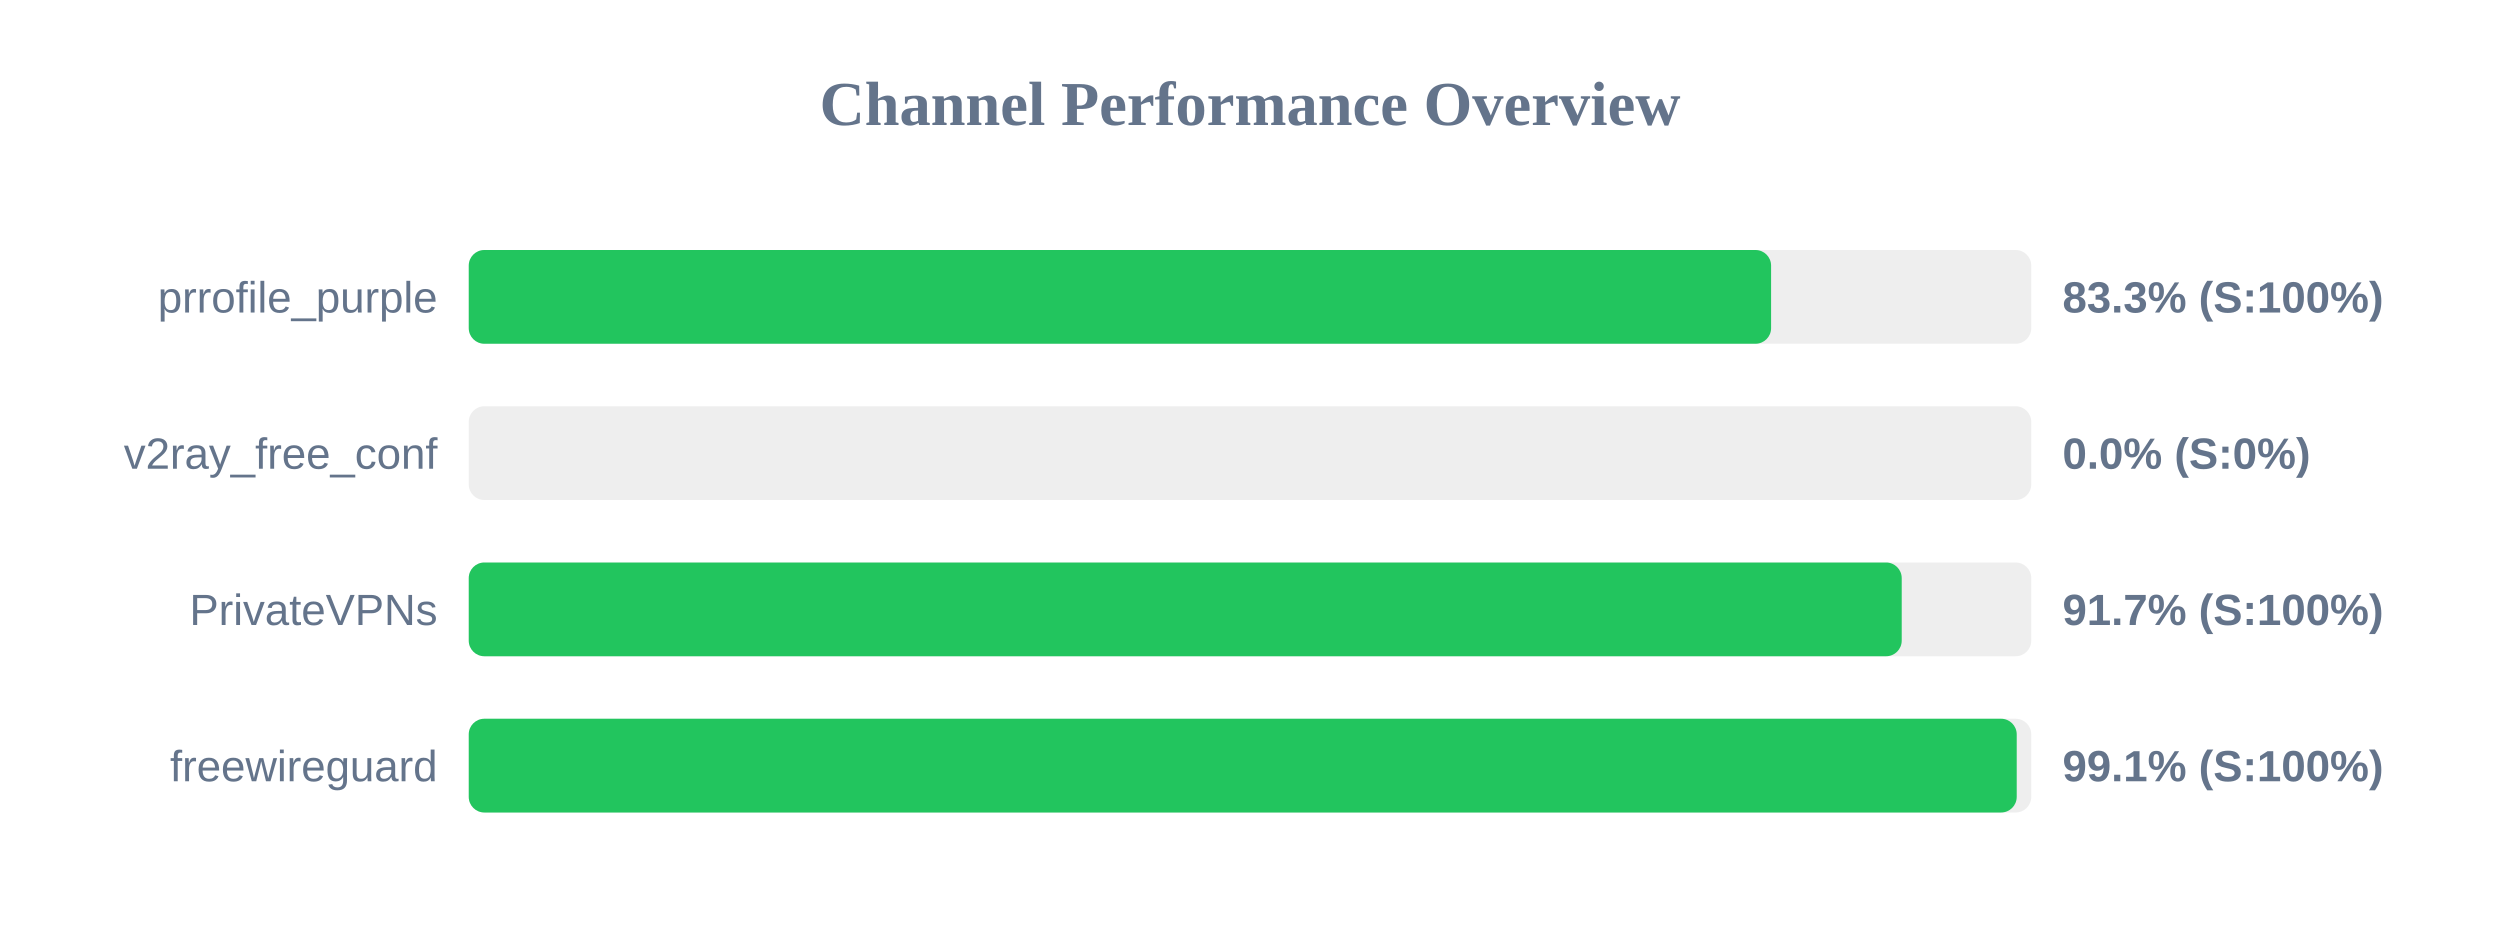
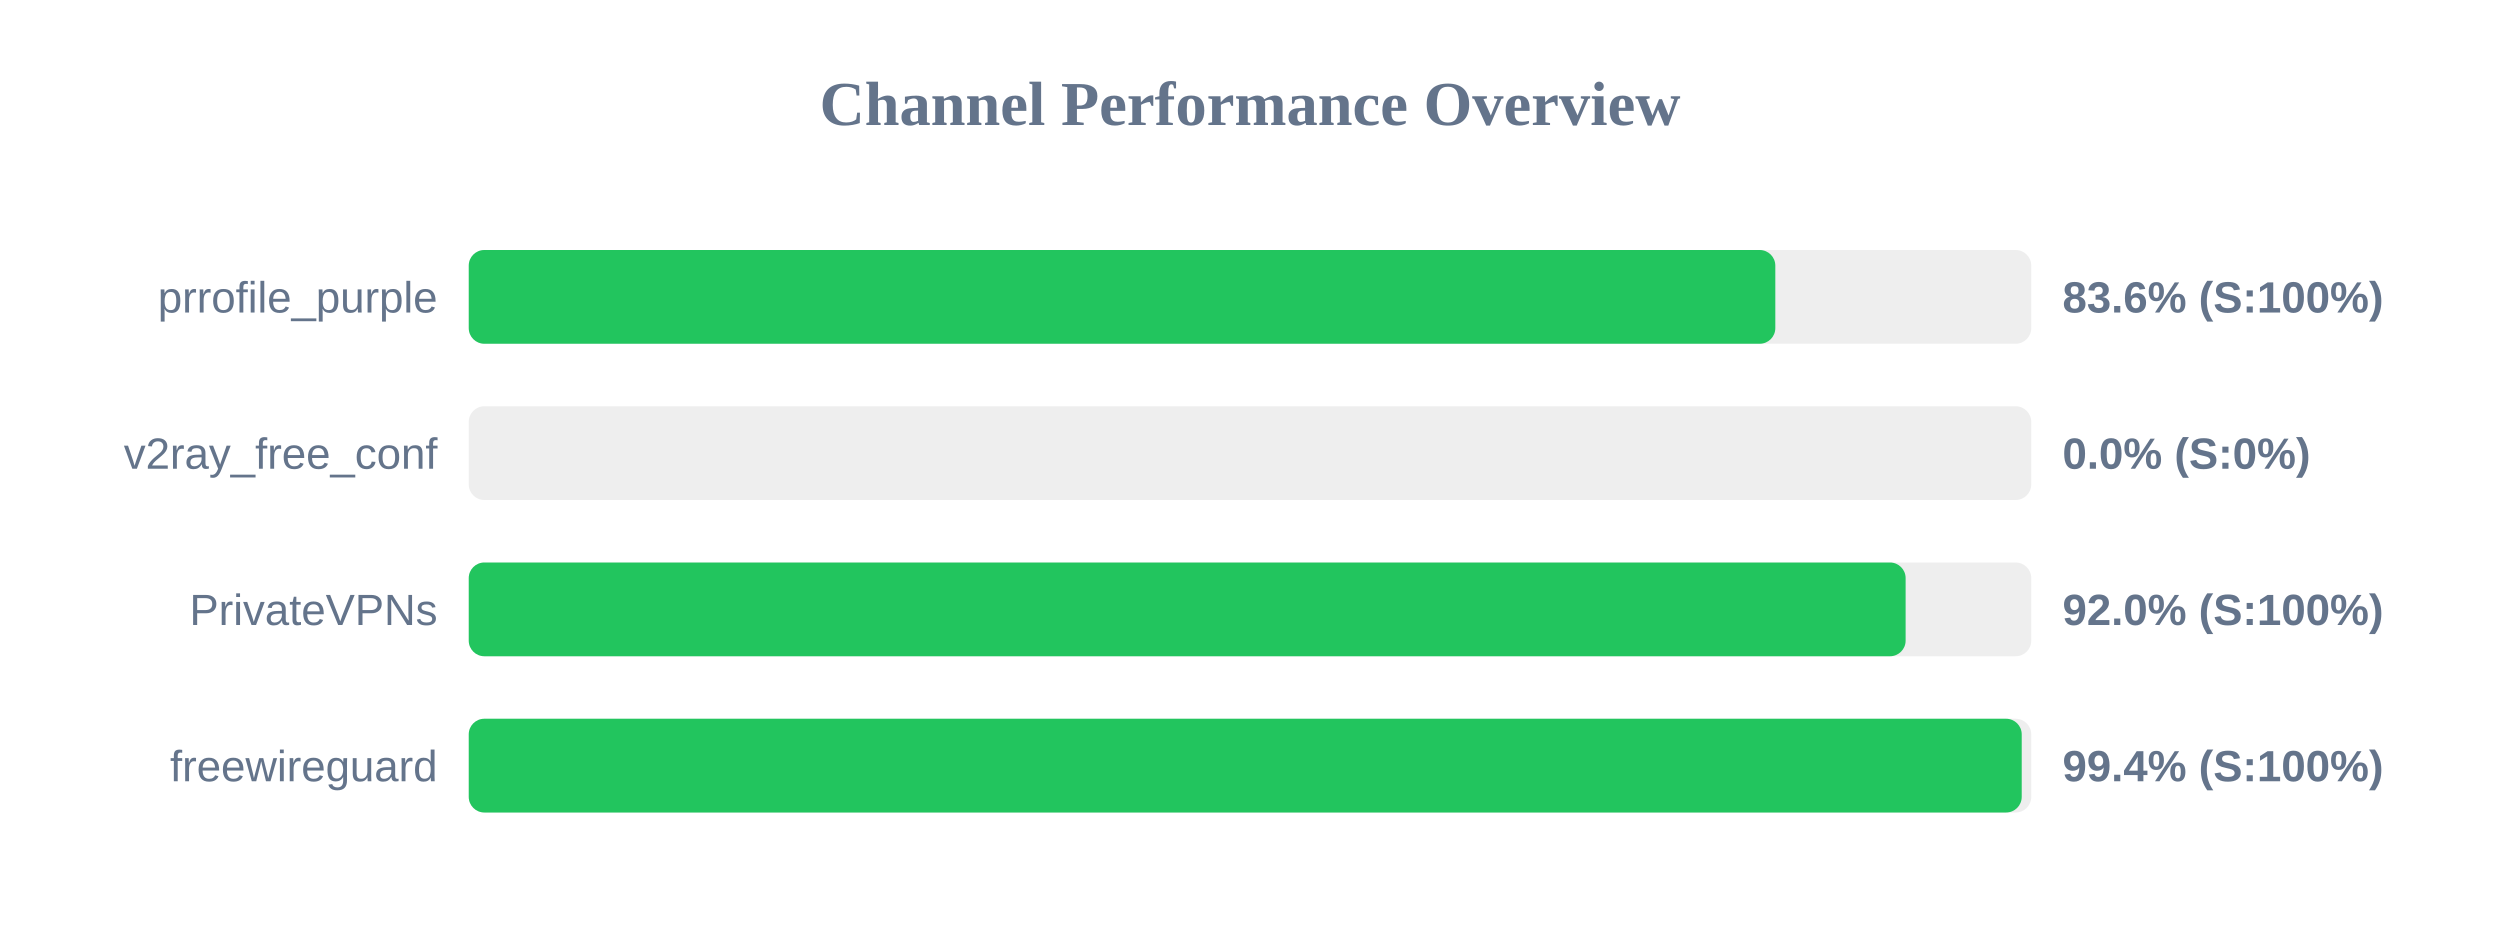
<svg xmlns="http://www.w3.org/2000/svg" width="800" height="300" version="1.1">
  <style>
        .row { font: 14px Arial; fill: #64748b; }
        .score { font: bold 14px Arial; fill: #64748b; }
    </style>
  <text x="400" y="40" text-anchor="middle" font-size="20px" font-weight="bold" fill="#64748b">Channel Performance Overview</text>
  <rect x="150" y="80" width="500" height="30" fill="#eee" rx="5" />
-   <rect x="150" y="80" width="416.75" height="30" fill="#22c55e" rx="5" />
+   <rect x="150" y="80" width="418.1" height="30" fill="#22c55e" rx="5" />
  <text x="140" y="100" text-anchor="end" class="row">prrofile_purple</text>
-   <text x="660" y="100" text-anchor="start" class="score">83.3% (S:100%)</text>
+   <text x="660" y="100" text-anchor="start" class="score">83.6% (S:100%)</text>
  <rect x="150" y="130" width="500" height="30" fill="#eee" rx="5" />
  <rect x="150" y="130" width="0.0" height="30" fill="#ef4444" rx="5" />
  <text x="140" y="150" text-anchor="end" class="row">v2ray_free_conf</text>
  <text x="660" y="150" text-anchor="start" class="score">0.0% (S:0%)</text>
  <rect x="150" y="180" width="500" height="30" fill="#eee" rx="5" />
-   <rect x="150" y="180" width="458.55" height="30" fill="#22c55e" rx="5" />
+   <rect x="150" y="180" width="459.8" height="30" fill="#22c55e" rx="5" />
  <text x="140" y="200" text-anchor="end" class="row">PrivateVPNs</text>
-   <text x="660" y="200" text-anchor="start" class="score">91.7% (S:100%)</text>
+   <text x="660" y="200" text-anchor="start" class="score">92.0% (S:100%)</text>
  <rect x="150" y="230" width="500" height="30" fill="#eee" rx="5" />
-   <rect x="150" y="230" width="495.35" height="30" fill="#22c55e" rx="5" />
+   <rect x="150" y="230" width="496.95" height="30" fill="#22c55e" rx="5" />
  <text x="140" y="250" text-anchor="end" class="row">freewireguard</text>
-   <text x="660" y="250" text-anchor="start" class="score">99.1% (S:100%)</text>
+   <text x="660" y="250" text-anchor="start" class="score">99.4% (S:100%)</text>
</svg>
